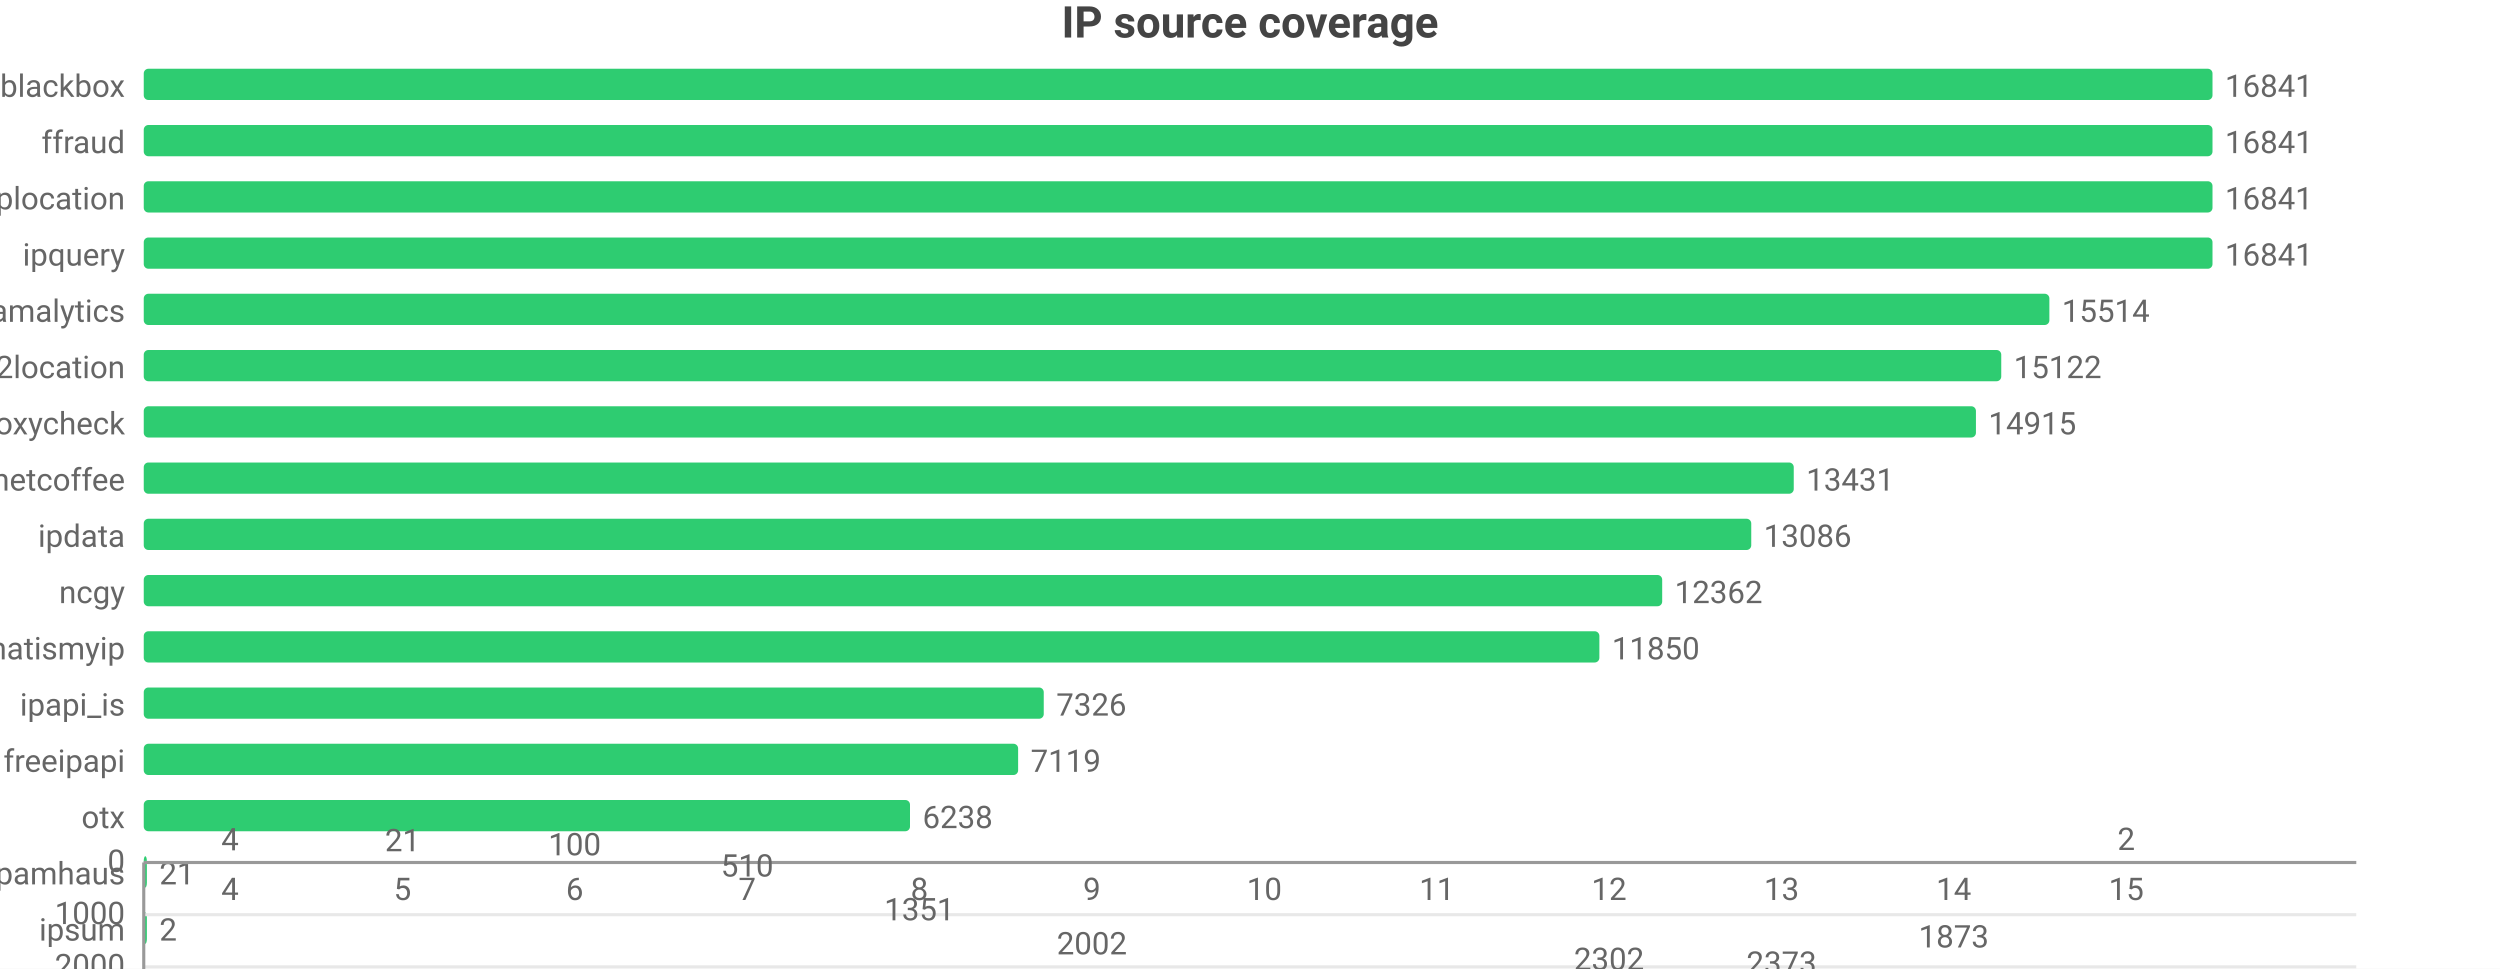
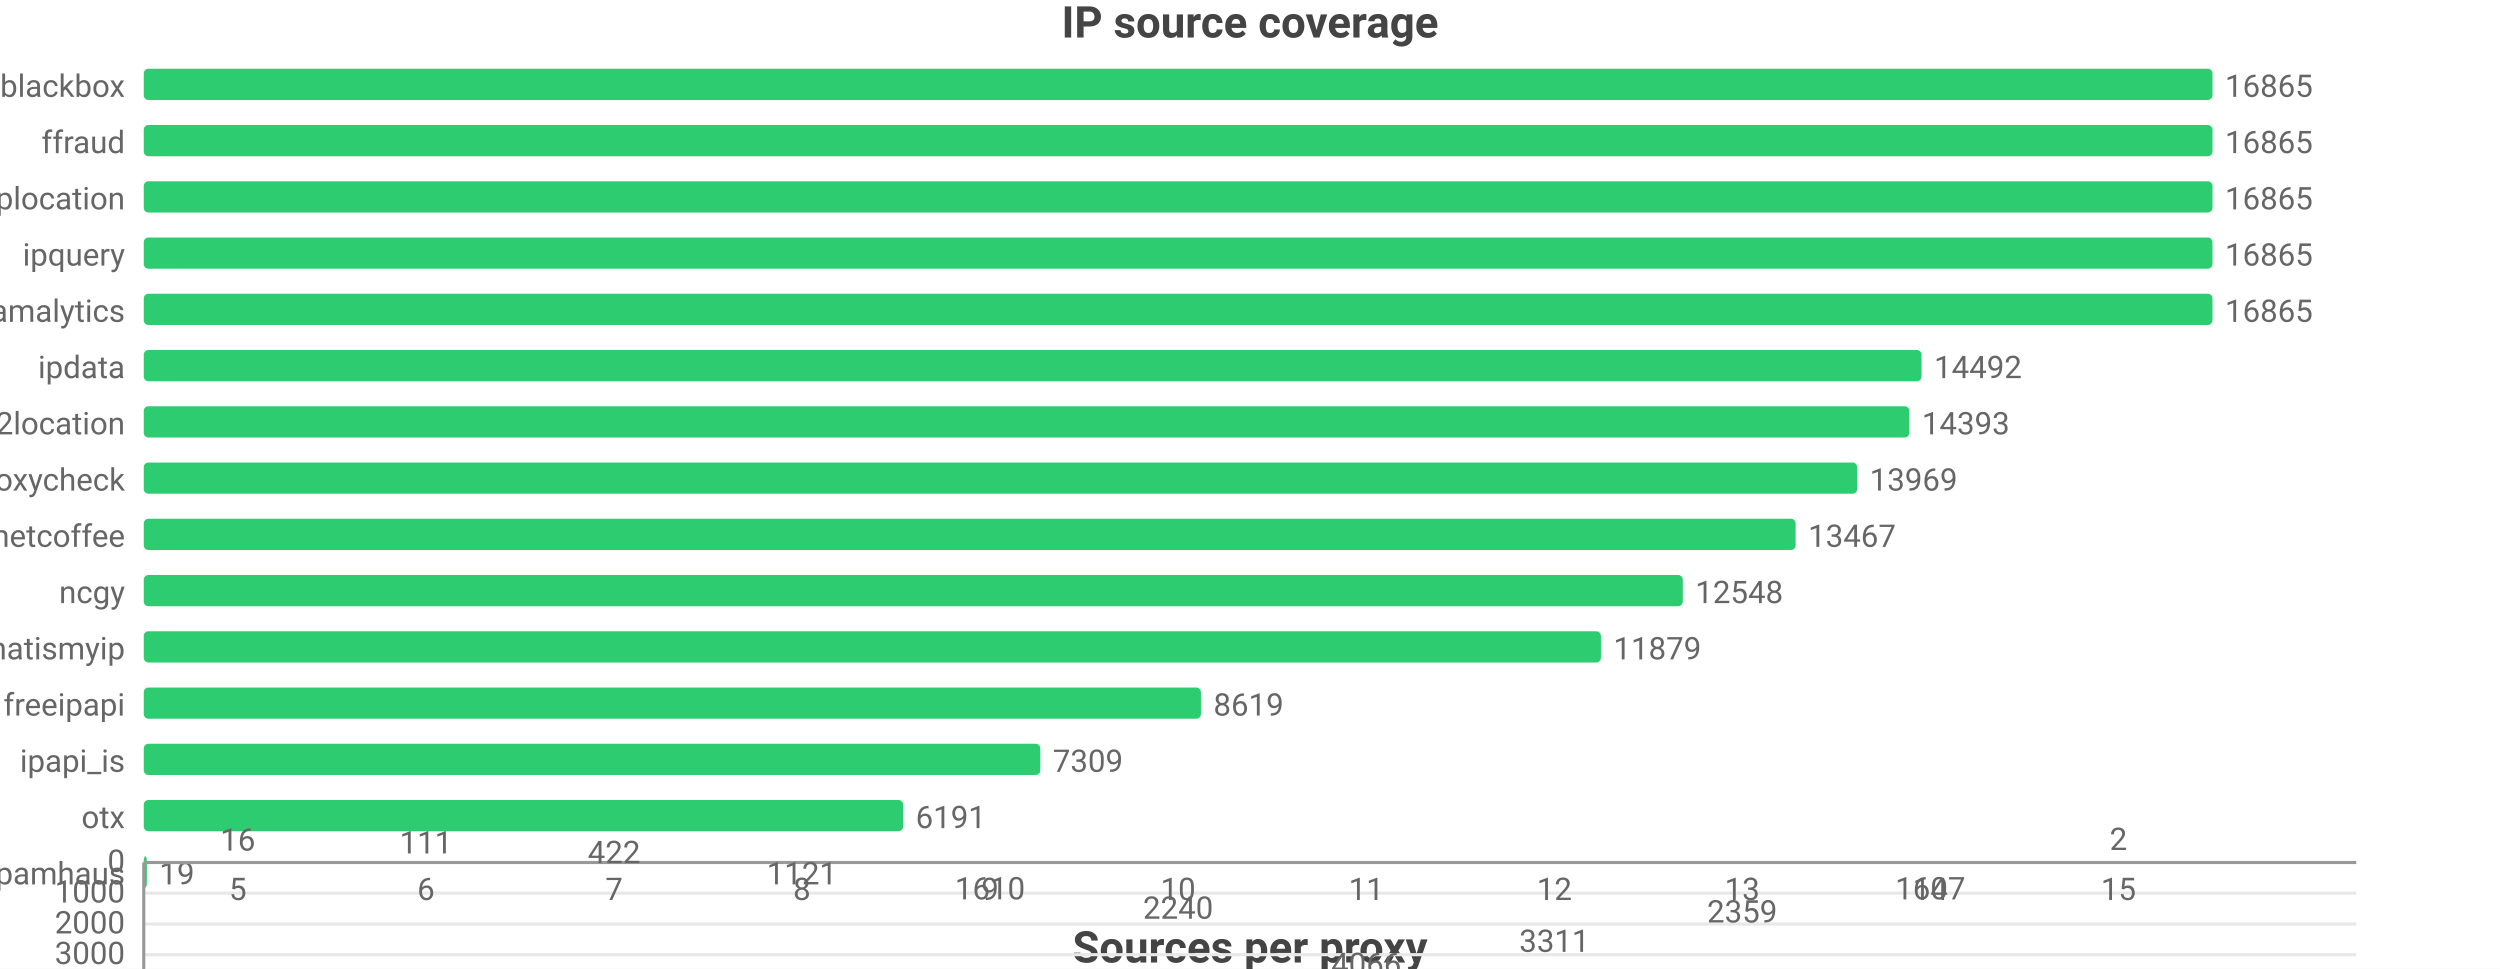
<svg xmlns="http://www.w3.org/2000/svg" width="800" height="310" viewBox="0 0 800 310">
  <rect width="800" height="310" fill="#ffffff" />
  <style>text{font-family:system-ui,-apple-system,'Segoe UI',Roboto,'PingFang SC','Microsoft YaHei','Noto Sans CJK SC',sans-serif}.g{stroke:#e8e8e8;stroke-width:1}.a{stroke:#999;stroke-width:1}.t{font-size:10px;fill:#666}.m{font-size:10px;text-anchor:middle;fill:#666}.e{font-size:10px;text-anchor:end;fill:#666}.l{font-size:11px;fill:#333}.tt{font-size:14px;font-weight:600;text-anchor:middle;fill:#444}.em{font-size:13px;text-anchor:middle;fill:#999}</style>
  <text class="tt" x="400.0" y="12">IP source coverage</text>
  <text class="e" x="40" y="31">blackbox</text>
  <rect x="46" y="22" width="662" height="10" fill="#2ecc71" rx="1.5" />
-   <text class="t" x="712" y="31">16841</text>
+   <text class="t" x="712" y="31">16865</text>
  <text class="e" x="40" y="49">ffraud</text>
  <rect x="46" y="40" width="662" height="10" fill="#2ecc71" rx="1.5" />
-   <text class="t" x="712" y="49">16841</text>
+   <text class="t" x="712" y="49">16865</text>
  <text class="e" x="40" y="67">iplocation</text>
  <rect x="46" y="58" width="662" height="10" fill="#2ecc71" rx="1.5" />
-   <text class="t" x="712" y="67">16841</text>
+   <text class="t" x="712" y="67">16865</text>
  <text class="e" x="40" y="85">ipquery</text>
  <rect x="46" y="76" width="662" height="10" fill="#2ecc71" rx="1.5" />
-   <text class="t" x="712" y="85">16841</text>
+   <text class="t" x="712" y="85">16865</text>
  <text class="e" x="40" y="103">scamalytics</text>
-   <rect x="46" y="94" width="609.8" height="10" fill="#2ecc71" rx="1.5" />
-   <text class="t" x="659.8" y="103">15514</text>
-   <text class="e" x="40" y="121">ip2location</text>
-   <rect x="46" y="112" width="594.4" height="10" fill="#2ecc71" rx="1.5" />
-   <text class="t" x="644.4" y="121">15122</text>
-   <text class="e" x="40" y="139">proxycheck</text>
-   <rect x="46" y="130" width="586.3" height="10" fill="#2ecc71" rx="1.5" />
-   <text class="t" x="636.3" y="139">14915</text>
-   <text class="e" x="40" y="157">netcoffee</text>
-   <rect x="46" y="148" width="528.0" height="10" fill="#2ecc71" rx="1.5" />
-   <text class="t" x="578.0" y="157">13431</text>
-   <text class="e" x="40" y="175">ipdata</text>
-   <rect x="46" y="166" width="514.4" height="10" fill="#2ecc71" rx="1.5" />
-   <text class="t" x="564.4" y="175">13086</text>
+   <rect x="46" y="94" width="662" height="10" fill="#2ecc71" rx="1.5" />
+   <text class="t" x="712" y="103">16865</text>
+   <text class="e" x="40" y="121">ipdata</text>
+   <rect x="46" y="112" width="568.9" height="10" fill="#2ecc71" rx="1.5" />
+   <text class="t" x="618.9" y="121">14492</text>
+   <text class="e" x="40" y="139">ip2location</text>
+   <rect x="46" y="130" width="565.0" height="10" fill="#2ecc71" rx="1.5" />
+   <text class="t" x="615.0" y="139">14393</text>
+   <text class="e" x="40" y="157">proxycheck</text>
+   <rect x="46" y="148" width="548.3" height="10" fill="#2ecc71" rx="1.5" />
+   <text class="t" x="598.3" y="157">13969</text>
+   <text class="e" x="40" y="175">netcoffee</text>
+   <rect x="46" y="166" width="528.6" height="10" fill="#2ecc71" rx="1.5" />
+   <text class="t" x="578.6" y="175">13467</text>
  <text class="e" x="40" y="193">ncgy</text>
-   <rect x="46" y="184" width="485.9" height="10" fill="#2ecc71" rx="1.5" />
-   <text class="t" x="535.9" y="193">12362</text>
+   <rect x="46" y="184" width="492.5" height="10" fill="#2ecc71" rx="1.5" />
+   <text class="t" x="542.5" y="193">12548</text>
  <text class="e" x="40" y="211">whatismyip</text>
-   <rect x="46" y="202" width="465.8" height="10" fill="#2ecc71" rx="1.5" />
-   <text class="t" x="515.8" y="211">11850</text>
-   <text class="e" x="40" y="229">ipapi_is</text>
-   <rect x="46" y="220" width="288.0" height="10" fill="#2ecc71" rx="1.5" />
-   <text class="t" x="338.0" y="229">7326</text>
-   <text class="e" x="40" y="247">freeipapi</text>
-   <rect x="46" y="238" width="279.8" height="10" fill="#2ecc71" rx="1.5" />
-   <text class="t" x="329.8" y="247">7119</text>
+   <rect x="46" y="202" width="466.3" height="10" fill="#2ecc71" rx="1.5" />
+   <text class="t" x="516.3" y="211">11879</text>
+   <text class="e" x="40" y="229">freeipapi</text>
+   <rect x="46" y="220" width="338.3" height="10" fill="#2ecc71" rx="1.5" />
+   <text class="t" x="388.3" y="229">8619</text>
+   <text class="e" x="40" y="247">ipapi_is</text>
+   <rect x="46" y="238" width="286.9" height="10" fill="#2ecc71" rx="1.5" />
+   <text class="t" x="336.9" y="247">7309</text>
  <text class="e" x="40" y="265">otx</text>
-   <rect x="46" y="256" width="245.2" height="10" fill="#2ecc71" rx="1.5" />
-   <text class="t" x="295.2" y="265">6238</text>
+   <rect x="46" y="256" width="243.0" height="10" fill="#2ecc71" rx="1.5" />
+   <text class="t" x="293.0" y="265">6191</text>
  <text class="e" x="40" y="283">spamhaus</text>
  <rect x="46" y="274" width="1" height="10" fill="#2ecc71" rx="1.5" />
-   <text class="t" x="51" y="283">21</text>
-   <text class="e" x="40" y="301">ipsum</text>
-   <rect x="46" y="292" width="1" height="10" fill="#2ecc71" rx="1.5" />
-   <text class="t" x="51" y="301">2</text>
-   <text class="tt" x="400.0" y="326">Sources per proxy</text>
+   <text class="t" x="51" y="283">19</text>
+   <text class="tt" x="400.0" y="308">Sources per proxy</text>
  <line class="g" x1="46" y1="276" x2="754" y2="276" />
  <text class="e" x="40" y="279">0</text>
-   <line class="g" x1="46" y1="292.7" x2="754" y2="292.7" />
-   <text class="e" x="40" y="295.7">1000</text>
-   <line class="g" x1="46" y1="309.4" x2="754" y2="309.4" />
-   <text class="e" x="40" y="312.4">2000</text>
-   <line class="g" x1="46" y1="326.0" x2="754" y2="326.0" />
-   <text class="e" x="40" y="329.0">3000</text>
-   <line class="a" x1="46" y1="334" x2="46" y2="276" />
+   <line class="g" x1="46" y1="285.8" x2="754" y2="285.8" />
+   <text class="e" x="40" y="288.8">1000</text>
+   <line class="g" x1="46" y1="295.7" x2="754" y2="295.7" />
+   <text class="e" x="40" y="298.7">2000</text>
+   <line class="g" x1="46" y1="305.5" x2="754" y2="305.5" />
+   <text class="e" x="40" y="308.5">3000</text>
+   <line class="g" x1="46" y1="315.4" x2="754" y2="315.4" />
+   <text class="e" x="40" y="318.4">4000</text>
+   <line class="a" x1="46" y1="316" x2="46" y2="276" />
  <line class="a" x1="46" y1="276" x2="754" y2="276" />
-   <rect x="58.4" y="276.1" width="30.3" height="-0.1" fill="#2ecc71" rx="1.5" />
-   <text class="m" x="73.6" y="272.1">4</text>
-   <text class="m" x="73.6" y="288">4</text>
-   <rect x="113.6" y="276.4" width="30.3" height="-0.4" fill="#2ecc71" rx="1.5" />
-   <text class="m" x="128.8" y="272.4">21</text>
-   <text class="m" x="128.8" y="288">5</text>
-   <rect x="168.7" y="277.7" width="30.3" height="-1.7" fill="#2ecc71" rx="1.5" />
-   <text class="m" x="183.9" y="273.7">100</text>
-   <text class="m" x="183.9" y="288">6</text>
-   <rect x="223.9" y="284.5" width="30.3" height="-8.5" fill="#2ecc71" rx="1.5" />
-   <text class="m" x="239.1" y="280.5">510</text>
-   <text class="m" x="239.1" y="288">7</text>
-   <rect x="279.1" y="298.5" width="30.3" height="-22.5" fill="#2ecc71" rx="1.5" />
-   <text class="m" x="294.2" y="294.5">1351</text>
-   <text class="m" x="294.2" y="288">8</text>
-   <rect x="334.2" y="309.4" width="30.3" height="-33.4" fill="#2ecc71" rx="1.5" />
-   <text class="m" x="349.4" y="305.4">2002</text>
-   <text class="m" x="349.4" y="288">9</text>
-   <rect x="389.4" y="323.1" width="30.3" height="-47.1" fill="#2ecc71" rx="1.5" />
-   <text class="m" x="404.6" y="319.1">2825</text>
-   <text class="m" x="404.6" y="288">10</text>
-   <rect x="444.6" y="334" width="30.3" height="-58" fill="#2ecc71" rx="1.5" />
-   <text class="m" x="459.8" y="330">3478</text>
-   <text class="m" x="459.8" y="288">11</text>
-   <rect x="499.7" y="314.4" width="30.3" height="-38.4" fill="#2ecc71" rx="1.5" />
-   <text class="m" x="514.9" y="310.4">2302</text>
-   <text class="m" x="514.9" y="288">12</text>
-   <rect x="554.9" y="315.6" width="30.3" height="-39.6" fill="#2ecc71" rx="1.5" />
-   <text class="m" x="570.1" y="311.6">2373</text>
-   <text class="m" x="570.1" y="288">13</text>
-   <rect x="610.1" y="307.2" width="30.3" height="-31.2" fill="#2ecc71" rx="1.5" />
-   <text class="m" x="625.2" y="303.2">1873</text>
-   <text class="m" x="625.2" y="288">14</text>
-   <rect x="665.2" y="276.0" width="30.3" height="-0.0" fill="#2ecc71" rx="1.5" />
-   <text class="m" x="680.4" y="272.0">2</text>
-   <text class="m" x="680.4" y="288">15</text>
+   <rect x="59.5" y="276.2" width="33.1" height="-0.2" fill="#2ecc71" rx="1.5" />
+   <text class="m" x="76.1" y="272.2">16</text>
+   <text class="m" x="76.1" y="288">5</text>
+   <rect x="119.7" y="277.1" width="33.1" height="-1.1" fill="#2ecc71" rx="1.5" />
+   <text class="m" x="136.3" y="273.1">111</text>
+   <text class="m" x="136.3" y="288">6</text>
+   <rect x="179.9" y="280.2" width="33.1" height="-4.2" fill="#2ecc71" rx="1.5" />
+   <text class="m" x="196.5" y="276.2">422</text>
+   <text class="m" x="196.5" y="288">7</text>
+   <rect x="240.1" y="287.0" width="33.1" height="-11.0" fill="#2ecc71" rx="1.5" />
+   <text class="m" x="256.6" y="283.0">1121</text>
+   <text class="m" x="256.6" y="288">8</text>
+   <rect x="300.3" y="291.8" width="33.1" height="-15.8" fill="#2ecc71" rx="1.5" />
+   <text class="m" x="316.8" y="287.8">1610</text>
+   <text class="m" x="316.8" y="288">9</text>
+   <rect x="360.4" y="298.0" width="33.1" height="-22.0" fill="#2ecc71" rx="1.5" />
+   <text class="m" x="377" y="294.0">2240</text>
+   <text class="m" x="377" y="288">10</text>
+   <rect x="420.6" y="316" width="33.1" height="-40" fill="#2ecc71" rx="1.5" />
+   <text class="m" x="437.2" y="312">4066</text>
+   <text class="m" x="437.2" y="288">11</text>
+   <rect x="480.8" y="308.6" width="33.1" height="-32.6" fill="#2ecc71" rx="1.5" />
+   <text class="m" x="497.4" y="304.6">3311</text>
+   <text class="m" x="497.4" y="288">12</text>
+   <rect x="541.0" y="299.2" width="33.1" height="-23.2" fill="#2ecc71" rx="1.5" />
+   <text class="m" x="557.5" y="295.2">2359</text>
+   <text class="m" x="557.5" y="288">13</text>
+   <rect x="601.2" y="291.8" width="33.1" height="-15.8" fill="#2ecc71" rx="1.5" />
+   <text class="m" x="617.7" y="287.8">1607</text>
+   <text class="m" x="617.7" y="288">14</text>
+   <rect x="661.4" y="276.0" width="33.1" height="-0.0" fill="#2ecc71" rx="1.5" />
+   <text class="m" x="677.9" y="272.0">2</text>
+   <text class="m" x="677.9" y="288">15</text>
</svg>
